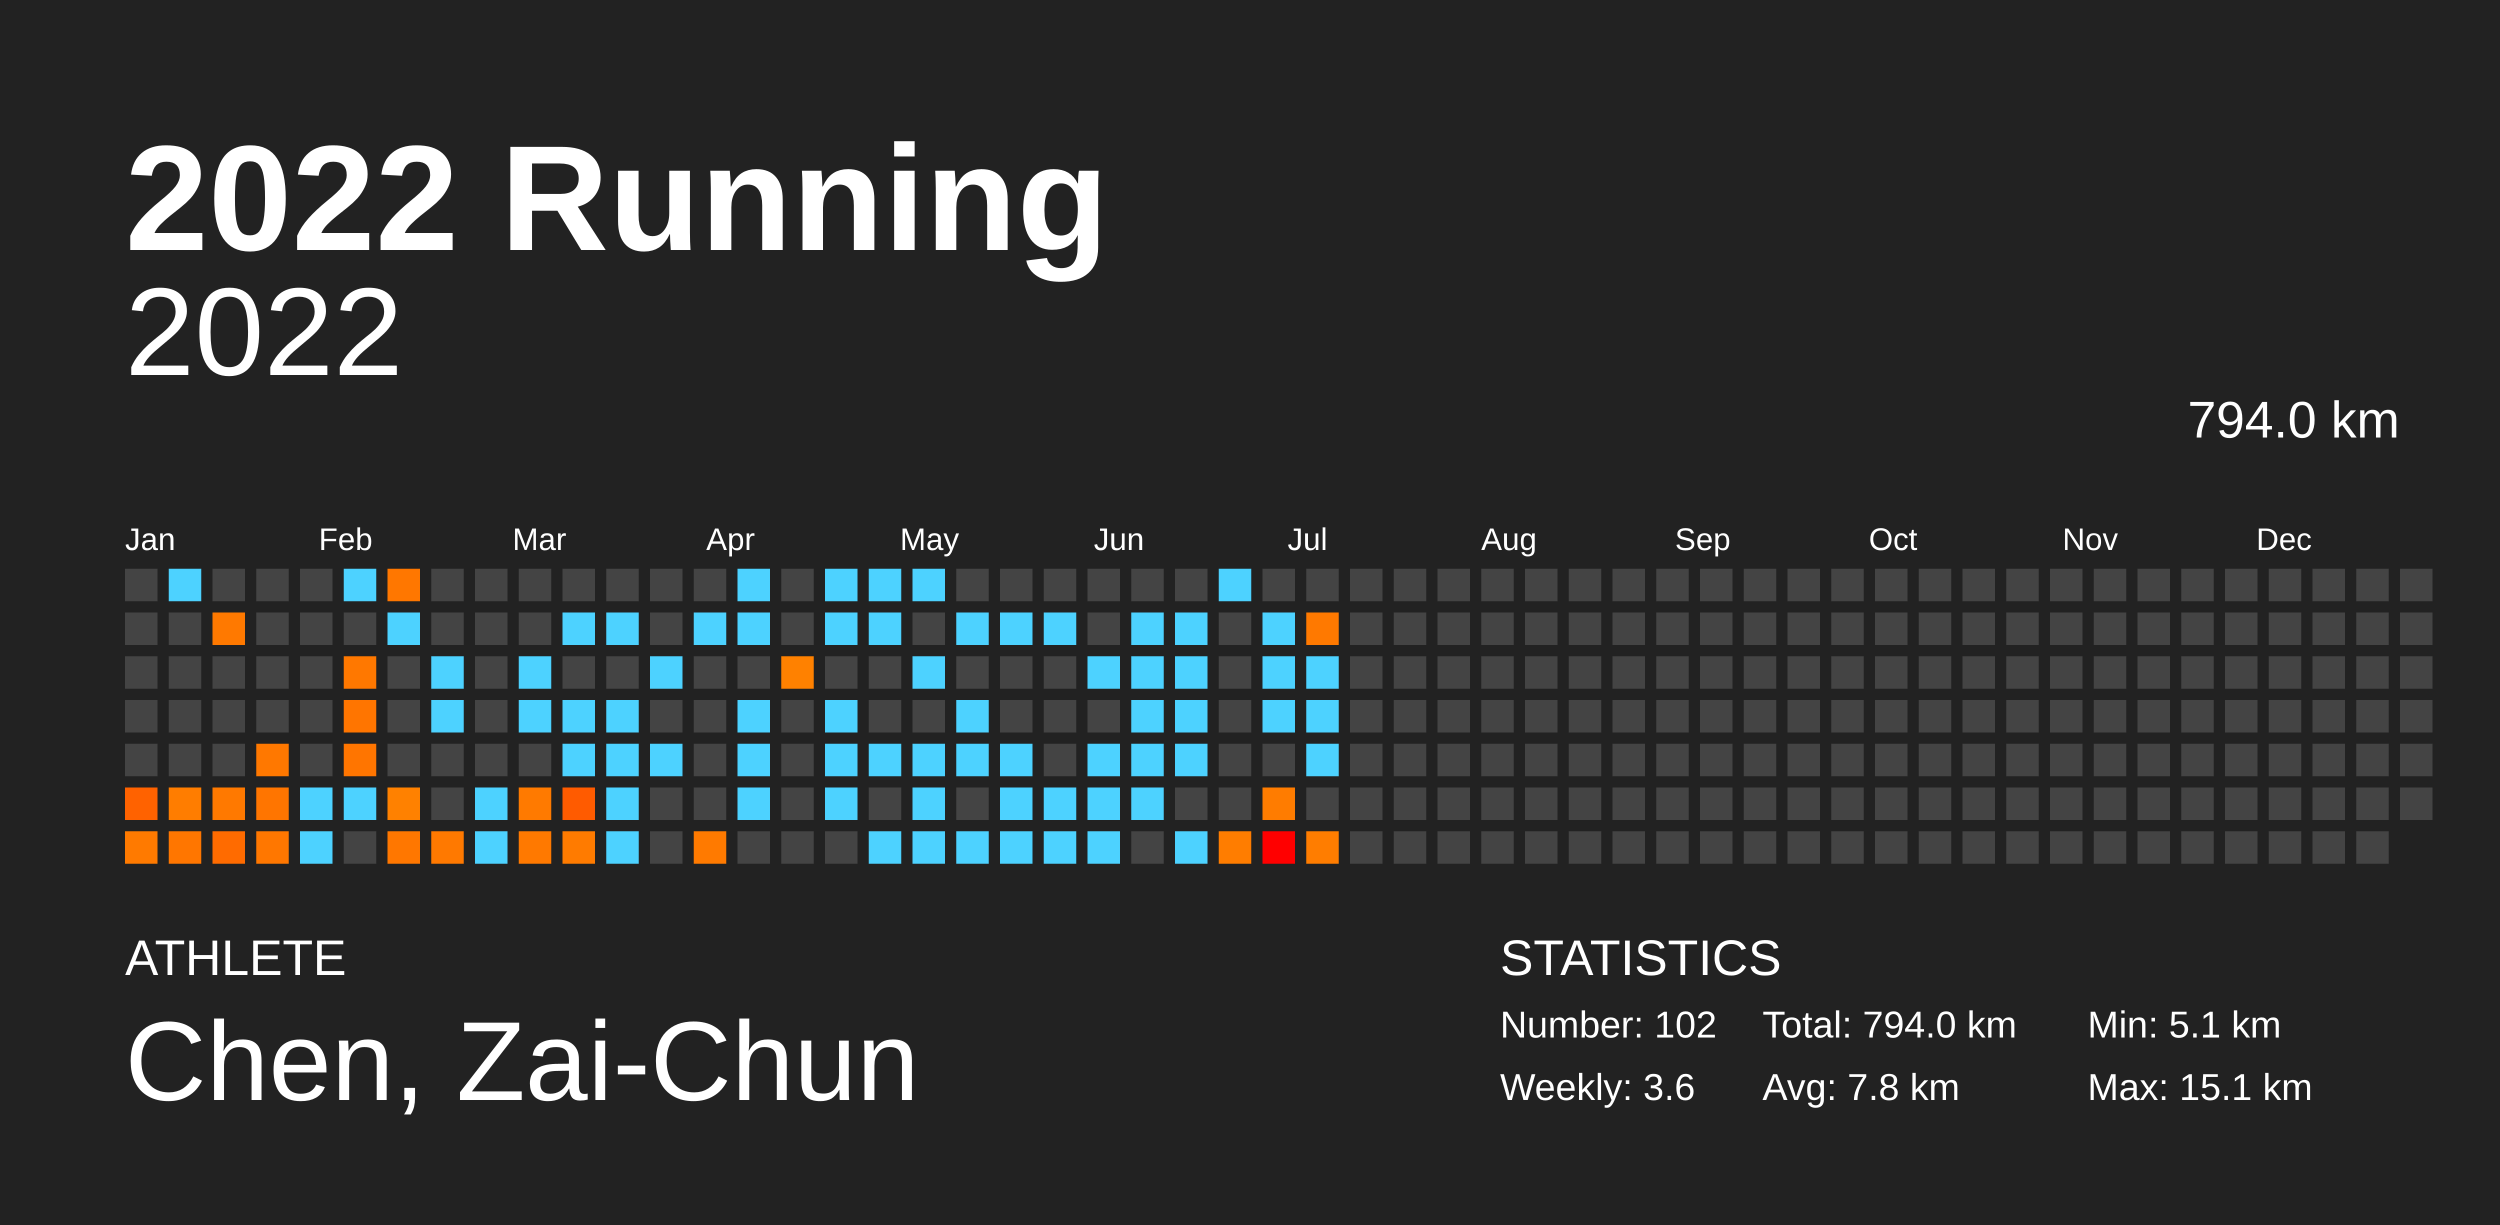
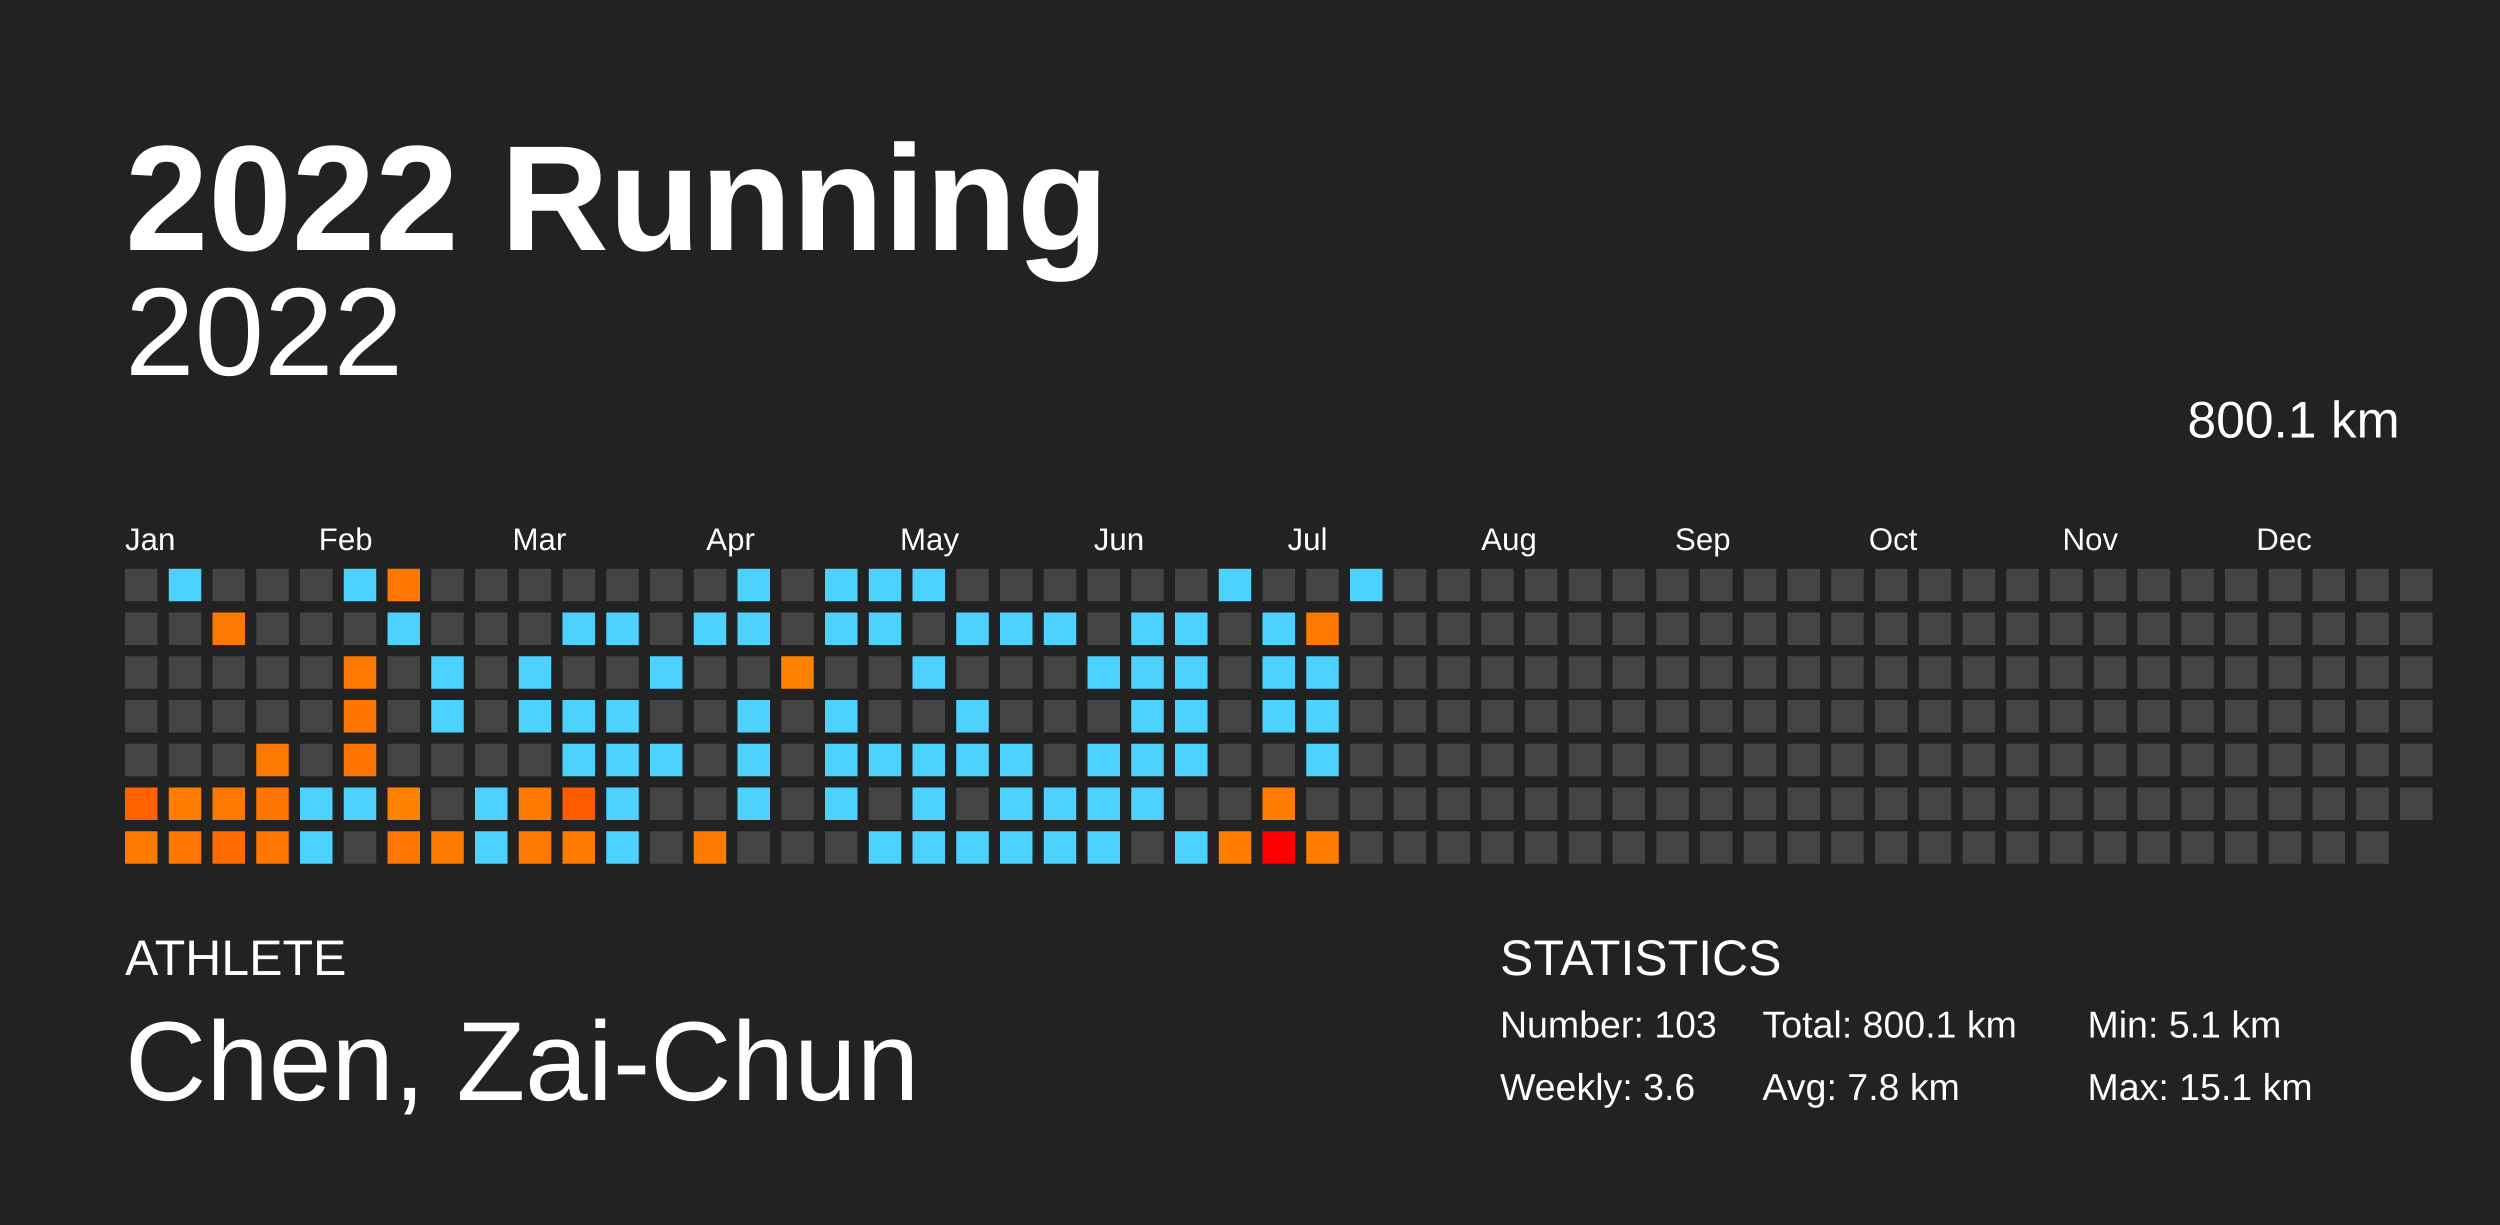
<svg xmlns="http://www.w3.org/2000/svg" baseProfile="full" height="98mm" version="1.1" viewBox="0,0,200,98" width="200mm">
  <defs />
  <rect fill="#222222" height="98" width="200" x="0" y="0" />
  <text fill="#FFFFFF" style="font-size:12px; font-family:Arial; font-weight:bold;" x="10" y="20">2022 Running</text>
  <text fill="#FFFFFF" style="font-size:4px; font-family:Arial" x="10" y="78">ATHLETE</text>
  <text fill="#FFFFFF" style="font-size:9px; font-family:Arial" x="10" y="88">Chen, Zai-Chun</text>
  <text fill="#FFFFFF" style="font-size:4px; font-family:Arial" x="120" y="78">STATISTICS</text>
-   <text fill="#FFFFFF" style="font-size:3px; font-family:Arial" x="120" y="83">Number: 102</text>
+   <text fill="#FFFFFF" style="font-size:3px; font-family:Arial" x="120" y="83">Number: 103</text>
  <text fill="#FFFFFF" style="font-size:3px; font-family:Arial" x="120" y="88">Weekly: 3.6</text>
-   <text fill="#FFFFFF" style="font-size:3px; font-family:Arial" x="141" y="83">Total: 794.0 km</text>
+   <text fill="#FFFFFF" style="font-size:3px; font-family:Arial" x="141" y="83">Total: 800.1 km</text>
  <text fill="#FFFFFF" style="font-size:3px; font-family:Arial" x="141" y="88">Avg: 7.8 km</text>
  <text fill="#FFFFFF" style="font-size:3px; font-family:Arial" x="167" y="83">Min: 5.1 km</text>
  <text fill="#FFFFFF" style="font-size:3px; font-family:Arial" x="167" y="88">Max: 15.1 km</text>
  <text alignment-baseline="hanging" fill="#FFFFFF" style="font-size:10.0px; font-family:Arial;" x="10" y="30">2022</text>
-   <text alignment-baseline="hanging" fill="#FFFFFF" style="font-size:4.125px; font-family:Arial;" x="175" y="35">794.0 km</text>
+   <text alignment-baseline="hanging" fill="#FFFFFF" style="font-size:4.125px; font-family:Arial;" x="175" y="35">800.1 km</text>
  <text fill="#FFFFFF" style="font-size:2.5px; font-family:Arial" x="10.0" y="44">Jan</text>
  <text fill="#FFFFFF" style="font-size:2.5px; font-family:Arial" x="25.5" y="44">Feb</text>
  <text fill="#FFFFFF" style="font-size:2.5px; font-family:Arial" x="41.0" y="44">Mar</text>
  <text fill="#FFFFFF" style="font-size:2.5px; font-family:Arial" x="56.5" y="44">Apr</text>
  <text fill="#FFFFFF" style="font-size:2.5px; font-family:Arial" x="72.0" y="44">May</text>
  <text fill="#FFFFFF" style="font-size:2.5px; font-family:Arial" x="87.5" y="44">Jun</text>
  <text fill="#FFFFFF" style="font-size:2.5px; font-family:Arial" x="103.0" y="44">Jul</text>
  <text fill="#FFFFFF" style="font-size:2.5px; font-family:Arial" x="118.5" y="44">Aug</text>
  <text fill="#FFFFFF" style="font-size:2.5px; font-family:Arial" x="134.0" y="44">Sep</text>
  <text fill="#FFFFFF" style="font-size:2.5px; font-family:Arial" x="149.5" y="44">Oct</text>
  <text fill="#FFFFFF" style="font-size:2.5px; font-family:Arial" x="165.0" y="44">Nov</text>
  <text fill="#FFFFFF" style="font-size:2.5px; font-family:Arial" x="180.5" y="44">Dec</text>
  <rect fill="#444444" height="2.6" width="2.6" x="10.0" y="45.5" />
  <rect fill="#444444" height="2.6" width="2.6" x="10.0" y="49.0" />
  <rect fill="#444444" height="2.6" width="2.6" x="10.0" y="52.5" />
  <rect fill="#444444" height="2.6" width="2.6" x="10.0" y="56.0" />
  <rect fill="#444444" height="2.6" width="2.6" x="10.0" y="59.5" />
  <rect fill="#ff6200" height="2.6" width="2.6" x="10.0" y="63.0" />
  <rect fill="#ff7a00" height="2.6" width="2.6" x="10.0" y="66.5" />
  <rect fill="#4dd2ff" height="2.6" width="2.6" x="13.5" y="45.5" />
  <rect fill="#444444" height="2.6" width="2.6" x="13.5" y="49.0" />
  <rect fill="#444444" height="2.6" width="2.6" x="13.5" y="52.5" />
  <rect fill="#444444" height="2.6" width="2.6" x="13.5" y="56.0" />
  <rect fill="#444444" height="2.6" width="2.6" x="13.5" y="59.5" />
  <rect fill="#ff7d00" height="2.6" width="2.6" x="13.5" y="63.0" />
  <rect fill="#ff7600" height="2.6" width="2.6" x="13.5" y="66.5" />
  <rect fill="#444444" height="2.6" width="2.6" x="17.0" y="45.5" />
  <rect fill="#ff7900" height="2.6" width="2.6" x="17.0" y="49.0" />
  <rect fill="#444444" height="2.6" width="2.6" x="17.0" y="52.5" />
  <rect fill="#444444" height="2.6" width="2.6" x="17.0" y="56.0" />
  <rect fill="#444444" height="2.6" width="2.6" x="17.0" y="59.5" />
  <rect fill="#ff7900" height="2.6" width="2.6" x="17.0" y="63.0" />
  <rect fill="#ff6b00" height="2.6" width="2.6" x="17.0" y="66.5" />
  <rect fill="#444444" height="2.6" width="2.6" x="20.5" y="45.5" />
  <rect fill="#444444" height="2.6" width="2.6" x="20.5" y="49.0" />
  <rect fill="#444444" height="2.6" width="2.6" x="20.5" y="52.5" />
  <rect fill="#444444" height="2.6" width="2.6" x="20.5" y="56.0" />
  <rect fill="#ff7800" height="2.6" width="2.6" x="20.5" y="59.5" />
  <rect fill="#ff7500" height="2.6" width="2.6" x="20.5" y="63.0" />
  <rect fill="#ff7700" height="2.6" width="2.6" x="20.5" y="66.5" />
  <rect fill="#444444" height="2.6" width="2.6" x="24.0" y="45.5" />
  <rect fill="#444444" height="2.6" width="2.6" x="24.0" y="49.0" />
  <rect fill="#444444" height="2.6" width="2.6" x="24.0" y="52.5" />
  <rect fill="#444444" height="2.6" width="2.6" x="24.0" y="56.0" />
  <rect fill="#444444" height="2.6" width="2.6" x="24.0" y="59.5" />
  <rect fill="#4dd2ff" height="2.6" width="2.6" x="24.0" y="63.0" />
  <rect fill="#4dd2ff" height="2.6" width="2.6" x="24.0" y="66.5" />
  <rect fill="#4dd2ff" height="2.6" width="2.6" x="27.5" y="45.5" />
  <rect fill="#444444" height="2.6" width="2.6" x="27.5" y="49.0" />
  <rect fill="#ff7800" height="2.6" width="2.6" x="27.5" y="52.5" />
  <rect fill="#ff7500" height="2.6" width="2.6" x="27.5" y="56.0" />
  <rect fill="#ff7500" height="2.6" width="2.6" x="27.5" y="59.5" />
  <rect fill="#4dd2ff" height="2.6" width="2.6" x="27.5" y="63.0" />
  <rect fill="#444444" height="2.6" width="2.6" x="27.5" y="66.5" />
  <rect fill="#ff7700" height="2.6" width="2.6" x="31.0" y="45.5" />
  <rect fill="#4dd2ff" height="2.6" width="2.6" x="31.0" y="49.0" />
  <rect fill="#444444" height="2.6" width="2.6" x="31.0" y="52.5" />
  <rect fill="#444444" height="2.6" width="2.6" x="31.0" y="56.0" />
  <rect fill="#444444" height="2.6" width="2.6" x="31.0" y="59.5" />
  <rect fill="#ff8100" height="2.6" width="2.6" x="31.0" y="63.0" />
  <rect fill="#ff7700" height="2.6" width="2.6" x="31.0" y="66.5" />
  <rect fill="#444444" height="2.6" width="2.6" x="34.5" y="45.5" />
  <rect fill="#444444" height="2.6" width="2.6" x="34.5" y="49.0" />
  <rect fill="#4dd2ff" height="2.6" width="2.6" x="34.5" y="52.5" />
  <rect fill="#4dd2ff" height="2.6" width="2.6" x="34.5" y="56.0" />
  <rect fill="#444444" height="2.6" width="2.6" x="34.5" y="59.5" />
  <rect fill="#444444" height="2.6" width="2.6" x="34.5" y="63.0" />
  <rect fill="#ff7900" height="2.6" width="2.6" x="34.5" y="66.5" />
  <rect fill="#444444" height="2.6" width="2.6" x="38.0" y="45.5" />
  <rect fill="#444444" height="2.6" width="2.6" x="38.0" y="49.0" />
  <rect fill="#444444" height="2.6" width="2.6" x="38.0" y="52.5" />
  <rect fill="#444444" height="2.6" width="2.6" x="38.0" y="56.0" />
  <rect fill="#444444" height="2.6" width="2.6" x="38.0" y="59.5" />
  <rect fill="#4dd2ff" height="2.6" width="2.6" x="38.0" y="63.0" />
  <rect fill="#4dd2ff" height="2.6" width="2.6" x="38.0" y="66.5" />
  <rect fill="#444444" height="2.6" width="2.6" x="41.5" y="45.5" />
  <rect fill="#444444" height="2.6" width="2.6" x="41.5" y="49.0" />
  <rect fill="#4dd2ff" height="2.6" width="2.6" x="41.5" y="52.5" />
  <rect fill="#4dd2ff" height="2.6" width="2.6" x="41.5" y="56.0" />
  <rect fill="#444444" height="2.6" width="2.6" x="41.5" y="59.5" />
  <rect fill="#ff7a00" height="2.6" width="2.6" x="41.5" y="63.0" />
  <rect fill="#ff7900" height="2.6" width="2.6" x="41.5" y="66.5" />
  <rect fill="#444444" height="2.6" width="2.6" x="45.0" y="45.5" />
  <rect fill="#4dd2ff" height="2.6" width="2.6" x="45.0" y="49.0" />
  <rect fill="#444444" height="2.6" width="2.6" x="45.0" y="52.5" />
  <rect fill="#4dd2ff" height="2.6" width="2.6" x="45.0" y="56.0" />
  <rect fill="#4dd2ff" height="2.6" width="2.6" x="45.0" y="59.5" />
  <rect fill="#ff5b00" height="2.6" width="2.6" x="45.0" y="63.0" />
  <rect fill="#ff7b00" height="2.6" width="2.6" x="45.0" y="66.5" />
  <rect fill="#444444" height="2.6" width="2.6" x="48.5" y="45.5" />
  <rect fill="#4dd2ff" height="2.6" width="2.6" x="48.5" y="49.0" />
  <rect fill="#444444" height="2.6" width="2.6" x="48.5" y="52.5" />
  <rect fill="#4dd2ff" height="2.6" width="2.6" x="48.5" y="56.0" />
  <rect fill="#4dd2ff" height="2.6" width="2.6" x="48.5" y="59.5" />
  <rect fill="#4dd2ff" height="2.6" width="2.6" x="48.5" y="63.0" />
  <rect fill="#4dd2ff" height="2.6" width="2.6" x="48.5" y="66.5" />
  <rect fill="#444444" height="2.6" width="2.6" x="52.0" y="45.5" />
  <rect fill="#444444" height="2.6" width="2.6" x="52.0" y="49.0" />
  <rect fill="#4dd2ff" height="2.6" width="2.6" x="52.0" y="52.5" />
  <rect fill="#444444" height="2.6" width="2.6" x="52.0" y="56.0" />
  <rect fill="#4dd2ff" height="2.6" width="2.6" x="52.0" y="59.5" />
  <rect fill="#444444" height="2.6" width="2.6" x="52.0" y="63.0" />
  <rect fill="#444444" height="2.6" width="2.6" x="52.0" y="66.5" />
  <rect fill="#444444" height="2.6" width="2.6" x="55.5" y="45.5" />
  <rect fill="#4dd2ff" height="2.6" width="2.6" x="55.5" y="49.0" />
  <rect fill="#444444" height="2.6" width="2.6" x="55.5" y="52.5" />
  <rect fill="#444444" height="2.6" width="2.6" x="55.5" y="56.0" />
  <rect fill="#444444" height="2.6" width="2.6" x="55.5" y="59.5" />
  <rect fill="#444444" height="2.6" width="2.6" x="55.5" y="63.0" />
  <rect fill="#ff7a00" height="2.6" width="2.6" x="55.5" y="66.5" />
  <rect fill="#4dd2ff" height="2.6" width="2.6" x="59.0" y="45.5" />
  <rect fill="#4dd2ff" height="2.6" width="2.6" x="59.0" y="49.0" />
  <rect fill="#444444" height="2.6" width="2.6" x="59.0" y="52.5" />
  <rect fill="#4dd2ff" height="2.6" width="2.6" x="59.0" y="56.0" />
  <rect fill="#4dd2ff" height="2.6" width="2.6" x="59.0" y="59.5" />
  <rect fill="#4dd2ff" height="2.6" width="2.6" x="59.0" y="63.0" />
  <rect fill="#444444" height="2.6" width="2.6" x="59.0" y="66.5" />
  <rect fill="#444444" height="2.6" width="2.6" x="62.5" y="45.5" />
  <rect fill="#444444" height="2.6" width="2.6" x="62.5" y="49.0" />
  <rect fill="#ff8100" height="2.6" width="2.6" x="62.5" y="52.5" />
  <rect fill="#444444" height="2.6" width="2.6" x="62.5" y="56.0" />
  <rect fill="#444444" height="2.6" width="2.6" x="62.5" y="59.5" />
  <rect fill="#444444" height="2.6" width="2.6" x="62.5" y="63.0" />
  <rect fill="#444444" height="2.6" width="2.6" x="62.5" y="66.5" />
  <rect fill="#4dd2ff" height="2.6" width="2.6" x="66.0" y="45.5" />
  <rect fill="#4dd2ff" height="2.6" width="2.6" x="66.0" y="49.0" />
  <rect fill="#444444" height="2.6" width="2.6" x="66.0" y="52.5" />
  <rect fill="#4dd2ff" height="2.6" width="2.6" x="66.0" y="56.0" />
  <rect fill="#4dd2ff" height="2.6" width="2.6" x="66.0" y="59.5" />
  <rect fill="#4dd2ff" height="2.6" width="2.6" x="66.0" y="63.0" />
  <rect fill="#444444" height="2.6" width="2.6" x="66.0" y="66.5" />
  <rect fill="#4dd2ff" height="2.6" width="2.6" x="69.5" y="45.5" />
  <rect fill="#4dd2ff" height="2.6" width="2.6" x="69.5" y="49.0" />
  <rect fill="#444444" height="2.6" width="2.6" x="69.5" y="52.5" />
  <rect fill="#444444" height="2.6" width="2.6" x="69.5" y="56.0" />
  <rect fill="#4dd2ff" height="2.6" width="2.6" x="69.5" y="59.5" />
  <rect fill="#444444" height="2.6" width="2.6" x="69.5" y="63.0" />
  <rect fill="#4dd2ff" height="2.6" width="2.6" x="69.5" y="66.5" />
  <rect fill="#4dd2ff" height="2.6" width="2.6" x="73.0" y="45.5" />
  <rect fill="#444444" height="2.6" width="2.6" x="73.0" y="49.0" />
  <rect fill="#4dd2ff" height="2.6" width="2.6" x="73.0" y="52.5" />
  <rect fill="#444444" height="2.6" width="2.6" x="73.0" y="56.0" />
  <rect fill="#4dd2ff" height="2.6" width="2.6" x="73.0" y="59.5" />
  <rect fill="#4dd2ff" height="2.6" width="2.6" x="73.0" y="63.0" />
  <rect fill="#4dd2ff" height="2.6" width="2.6" x="73.0" y="66.5" />
  <rect fill="#444444" height="2.6" width="2.6" x="76.5" y="45.5" />
  <rect fill="#4dd2ff" height="2.6" width="2.6" x="76.5" y="49.0" />
  <rect fill="#444444" height="2.6" width="2.6" x="76.5" y="52.5" />
  <rect fill="#4dd2ff" height="2.6" width="2.6" x="76.5" y="56.0" />
  <rect fill="#4dd2ff" height="2.6" width="2.6" x="76.5" y="59.5" />
  <rect fill="#444444" height="2.6" width="2.6" x="76.5" y="63.0" />
  <rect fill="#4dd2ff" height="2.6" width="2.6" x="76.5" y="66.5" />
  <rect fill="#444444" height="2.6" width="2.6" x="80.0" y="45.5" />
  <rect fill="#4dd2ff" height="2.6" width="2.6" x="80.0" y="49.0" />
  <rect fill="#444444" height="2.6" width="2.6" x="80.0" y="52.5" />
  <rect fill="#444444" height="2.6" width="2.6" x="80.0" y="56.0" />
  <rect fill="#4dd2ff" height="2.6" width="2.6" x="80.0" y="59.5" />
  <rect fill="#4dd2ff" height="2.6" width="2.6" x="80.0" y="63.0" />
  <rect fill="#4dd2ff" height="2.6" width="2.6" x="80.0" y="66.5" />
  <rect fill="#444444" height="2.6" width="2.6" x="83.5" y="45.5" />
  <rect fill="#4dd2ff" height="2.6" width="2.6" x="83.5" y="49.0" />
  <rect fill="#444444" height="2.6" width="2.6" x="83.5" y="52.5" />
  <rect fill="#444444" height="2.6" width="2.6" x="83.5" y="56.0" />
  <rect fill="#444444" height="2.6" width="2.6" x="83.5" y="59.5" />
  <rect fill="#4dd2ff" height="2.6" width="2.6" x="83.5" y="63.0" />
  <rect fill="#4dd2ff" height="2.6" width="2.6" x="83.5" y="66.5" />
  <rect fill="#444444" height="2.6" width="2.6" x="87.0" y="45.5" />
  <rect fill="#444444" height="2.6" width="2.6" x="87.0" y="49.0" />
  <rect fill="#4dd2ff" height="2.6" width="2.6" x="87.0" y="52.5" />
  <rect fill="#444444" height="2.6" width="2.6" x="87.0" y="56.0" />
  <rect fill="#4dd2ff" height="2.6" width="2.6" x="87.0" y="59.5" />
  <rect fill="#4dd2ff" height="2.6" width="2.6" x="87.0" y="63.0" />
  <rect fill="#4dd2ff" height="2.6" width="2.6" x="87.0" y="66.5" />
  <rect fill="#444444" height="2.6" width="2.6" x="90.5" y="45.5" />
  <rect fill="#4dd2ff" height="2.6" width="2.6" x="90.5" y="49.0" />
  <rect fill="#4dd2ff" height="2.6" width="2.6" x="90.5" y="52.5" />
  <rect fill="#4dd2ff" height="2.6" width="2.6" x="90.5" y="56.0" />
  <rect fill="#4dd2ff" height="2.6" width="2.6" x="90.5" y="59.5" />
  <rect fill="#4dd2ff" height="2.6" width="2.6" x="90.5" y="63.0" />
  <rect fill="#444444" height="2.6" width="2.6" x="90.5" y="66.5" />
  <rect fill="#444444" height="2.6" width="2.6" x="94.0" y="45.5" />
  <rect fill="#4dd2ff" height="2.6" width="2.6" x="94.0" y="49.0" />
  <rect fill="#4dd2ff" height="2.6" width="2.6" x="94.0" y="52.5" />
  <rect fill="#4dd2ff" height="2.6" width="2.6" x="94.0" y="56.0" />
  <rect fill="#4dd2ff" height="2.6" width="2.6" x="94.0" y="59.5" />
  <rect fill="#444444" height="2.6" width="2.6" x="94.0" y="63.0" />
  <rect fill="#4dd2ff" height="2.6" width="2.6" x="94.0" y="66.5" />
  <rect fill="#4dd2ff" height="2.6" width="2.6" x="97.5" y="45.5" />
  <rect fill="#444444" height="2.6" width="2.6" x="97.5" y="49.0" />
  <rect fill="#444444" height="2.6" width="2.6" x="97.5" y="52.5" />
  <rect fill="#444444" height="2.6" width="2.6" x="97.5" y="56.0" />
  <rect fill="#444444" height="2.6" width="2.6" x="97.5" y="59.5" />
  <rect fill="#444444" height="2.6" width="2.6" x="97.5" y="63.0" />
  <rect fill="#ff7d00" height="2.6" width="2.6" x="97.5" y="66.5" />
  <rect fill="#444444" height="2.6" width="2.6" x="101.0" y="45.5" />
  <rect fill="#4dd2ff" height="2.6" width="2.6" x="101.0" y="49.0" />
  <rect fill="#4dd2ff" height="2.6" width="2.6" x="101.0" y="52.5" />
  <rect fill="#4dd2ff" height="2.6" width="2.6" x="101.0" y="56.0" />
  <rect fill="#444444" height="2.6" width="2.6" x="101.0" y="59.5" />
  <rect fill="#ff7c00" height="2.6" width="2.6" x="101.0" y="63.0" />
  <rect fill="#ff0000" height="2.6" width="2.6" x="101.0" y="66.5" />
  <rect fill="#444444" height="2.6" width="2.6" x="104.5" y="45.5" />
  <rect fill="#ff7900" height="2.6" width="2.6" x="104.5" y="49.0" />
  <rect fill="#4dd2ff" height="2.6" width="2.6" x="104.5" y="52.5" />
  <rect fill="#4dd2ff" height="2.6" width="2.6" x="104.5" y="56.0" />
  <rect fill="#4dd2ff" height="2.6" width="2.6" x="104.5" y="59.5" />
  <rect fill="#444444" height="2.6" width="2.6" x="104.5" y="63.0" />
  <rect fill="#ff7d00" height="2.6" width="2.6" x="104.5" y="66.5" />
-   <rect fill="#444444" height="2.6" width="2.6" x="108.0" y="45.5" />
+   <rect fill="#4dd2ff" height="2.6" width="2.6" x="108.0" y="45.5" />
  <rect fill="#444444" height="2.6" width="2.6" x="108.0" y="49.0" />
  <rect fill="#444444" height="2.6" width="2.6" x="108.0" y="52.5" />
  <rect fill="#444444" height="2.6" width="2.6" x="108.0" y="56.0" />
  <rect fill="#444444" height="2.6" width="2.6" x="108.0" y="59.5" />
  <rect fill="#444444" height="2.6" width="2.6" x="108.0" y="63.0" />
  <rect fill="#444444" height="2.6" width="2.6" x="108.0" y="66.5" />
  <rect fill="#444444" height="2.6" width="2.6" x="111.5" y="45.5" />
  <rect fill="#444444" height="2.6" width="2.6" x="111.5" y="49.0" />
  <rect fill="#444444" height="2.6" width="2.6" x="111.5" y="52.5" />
  <rect fill="#444444" height="2.6" width="2.6" x="111.5" y="56.0" />
  <rect fill="#444444" height="2.6" width="2.6" x="111.5" y="59.5" />
  <rect fill="#444444" height="2.6" width="2.6" x="111.5" y="63.0" />
  <rect fill="#444444" height="2.6" width="2.6" x="111.5" y="66.5" />
  <rect fill="#444444" height="2.6" width="2.6" x="115.0" y="45.5" />
  <rect fill="#444444" height="2.6" width="2.6" x="115.0" y="49.0" />
  <rect fill="#444444" height="2.6" width="2.6" x="115.0" y="52.5" />
  <rect fill="#444444" height="2.6" width="2.6" x="115.0" y="56.0" />
  <rect fill="#444444" height="2.6" width="2.6" x="115.0" y="59.5" />
  <rect fill="#444444" height="2.6" width="2.6" x="115.0" y="63.0" />
  <rect fill="#444444" height="2.6" width="2.6" x="115.0" y="66.5" />
  <rect fill="#444444" height="2.6" width="2.6" x="118.5" y="45.5" />
  <rect fill="#444444" height="2.6" width="2.6" x="118.5" y="49.0" />
  <rect fill="#444444" height="2.6" width="2.6" x="118.5" y="52.5" />
  <rect fill="#444444" height="2.6" width="2.6" x="118.5" y="56.0" />
  <rect fill="#444444" height="2.6" width="2.6" x="118.5" y="59.5" />
  <rect fill="#444444" height="2.6" width="2.6" x="118.5" y="63.0" />
  <rect fill="#444444" height="2.6" width="2.6" x="118.5" y="66.5" />
  <rect fill="#444444" height="2.6" width="2.6" x="122.0" y="45.5" />
  <rect fill="#444444" height="2.6" width="2.6" x="122.0" y="49.0" />
  <rect fill="#444444" height="2.6" width="2.6" x="122.0" y="52.5" />
  <rect fill="#444444" height="2.6" width="2.6" x="122.0" y="56.0" />
  <rect fill="#444444" height="2.6" width="2.6" x="122.0" y="59.5" />
  <rect fill="#444444" height="2.6" width="2.6" x="122.0" y="63.0" />
  <rect fill="#444444" height="2.6" width="2.6" x="122.0" y="66.5" />
  <rect fill="#444444" height="2.6" width="2.6" x="125.5" y="45.5" />
  <rect fill="#444444" height="2.6" width="2.6" x="125.5" y="49.0" />
  <rect fill="#444444" height="2.6" width="2.6" x="125.5" y="52.5" />
  <rect fill="#444444" height="2.6" width="2.6" x="125.5" y="56.0" />
  <rect fill="#444444" height="2.6" width="2.6" x="125.5" y="59.5" />
  <rect fill="#444444" height="2.6" width="2.6" x="125.5" y="63.0" />
  <rect fill="#444444" height="2.6" width="2.6" x="125.5" y="66.5" />
  <rect fill="#444444" height="2.6" width="2.6" x="129.0" y="45.5" />
  <rect fill="#444444" height="2.6" width="2.6" x="129.0" y="49.0" />
  <rect fill="#444444" height="2.6" width="2.6" x="129.0" y="52.5" />
  <rect fill="#444444" height="2.6" width="2.6" x="129.0" y="56.0" />
  <rect fill="#444444" height="2.6" width="2.6" x="129.0" y="59.5" />
  <rect fill="#444444" height="2.6" width="2.6" x="129.0" y="63.0" />
  <rect fill="#444444" height="2.6" width="2.6" x="129.0" y="66.5" />
  <rect fill="#444444" height="2.6" width="2.6" x="132.5" y="45.5" />
  <rect fill="#444444" height="2.6" width="2.6" x="132.5" y="49.0" />
  <rect fill="#444444" height="2.6" width="2.6" x="132.5" y="52.5" />
  <rect fill="#444444" height="2.6" width="2.6" x="132.5" y="56.0" />
  <rect fill="#444444" height="2.6" width="2.6" x="132.5" y="59.5" />
  <rect fill="#444444" height="2.6" width="2.6" x="132.5" y="63.0" />
  <rect fill="#444444" height="2.6" width="2.6" x="132.5" y="66.5" />
  <rect fill="#444444" height="2.6" width="2.6" x="136.0" y="45.5" />
  <rect fill="#444444" height="2.6" width="2.6" x="136.0" y="49.0" />
  <rect fill="#444444" height="2.6" width="2.6" x="136.0" y="52.5" />
  <rect fill="#444444" height="2.6" width="2.6" x="136.0" y="56.0" />
  <rect fill="#444444" height="2.6" width="2.6" x="136.0" y="59.5" />
  <rect fill="#444444" height="2.6" width="2.6" x="136.0" y="63.0" />
  <rect fill="#444444" height="2.6" width="2.6" x="136.0" y="66.5" />
  <rect fill="#444444" height="2.6" width="2.6" x="139.5" y="45.5" />
  <rect fill="#444444" height="2.6" width="2.6" x="139.5" y="49.0" />
  <rect fill="#444444" height="2.6" width="2.6" x="139.5" y="52.5" />
  <rect fill="#444444" height="2.6" width="2.6" x="139.5" y="56.0" />
  <rect fill="#444444" height="2.6" width="2.6" x="139.5" y="59.5" />
  <rect fill="#444444" height="2.6" width="2.6" x="139.5" y="63.0" />
  <rect fill="#444444" height="2.6" width="2.6" x="139.5" y="66.5" />
  <rect fill="#444444" height="2.6" width="2.6" x="143.0" y="45.5" />
  <rect fill="#444444" height="2.6" width="2.6" x="143.0" y="49.0" />
  <rect fill="#444444" height="2.6" width="2.6" x="143.0" y="52.5" />
  <rect fill="#444444" height="2.6" width="2.6" x="143.0" y="56.0" />
  <rect fill="#444444" height="2.6" width="2.6" x="143.0" y="59.5" />
  <rect fill="#444444" height="2.6" width="2.6" x="143.0" y="63.0" />
  <rect fill="#444444" height="2.6" width="2.6" x="143.0" y="66.5" />
  <rect fill="#444444" height="2.6" width="2.6" x="146.5" y="45.5" />
  <rect fill="#444444" height="2.6" width="2.6" x="146.5" y="49.0" />
  <rect fill="#444444" height="2.6" width="2.6" x="146.5" y="52.5" />
  <rect fill="#444444" height="2.6" width="2.6" x="146.5" y="56.0" />
  <rect fill="#444444" height="2.6" width="2.6" x="146.5" y="59.5" />
  <rect fill="#444444" height="2.6" width="2.6" x="146.5" y="63.0" />
  <rect fill="#444444" height="2.6" width="2.6" x="146.5" y="66.5" />
  <rect fill="#444444" height="2.6" width="2.6" x="150.0" y="45.5" />
  <rect fill="#444444" height="2.6" width="2.6" x="150.0" y="49.0" />
  <rect fill="#444444" height="2.6" width="2.6" x="150.0" y="52.5" />
  <rect fill="#444444" height="2.6" width="2.6" x="150.0" y="56.0" />
  <rect fill="#444444" height="2.6" width="2.6" x="150.0" y="59.5" />
  <rect fill="#444444" height="2.6" width="2.6" x="150.0" y="63.0" />
  <rect fill="#444444" height="2.6" width="2.6" x="150.0" y="66.5" />
  <rect fill="#444444" height="2.6" width="2.6" x="153.5" y="45.5" />
  <rect fill="#444444" height="2.6" width="2.6" x="153.5" y="49.0" />
  <rect fill="#444444" height="2.6" width="2.6" x="153.5" y="52.5" />
  <rect fill="#444444" height="2.6" width="2.6" x="153.5" y="56.0" />
  <rect fill="#444444" height="2.6" width="2.6" x="153.5" y="59.5" />
  <rect fill="#444444" height="2.6" width="2.6" x="153.5" y="63.0" />
  <rect fill="#444444" height="2.6" width="2.6" x="153.5" y="66.5" />
  <rect fill="#444444" height="2.6" width="2.6" x="157.0" y="45.5" />
  <rect fill="#444444" height="2.6" width="2.6" x="157.0" y="49.0" />
  <rect fill="#444444" height="2.6" width="2.6" x="157.0" y="52.5" />
  <rect fill="#444444" height="2.6" width="2.6" x="157.0" y="56.0" />
  <rect fill="#444444" height="2.6" width="2.6" x="157.0" y="59.5" />
  <rect fill="#444444" height="2.6" width="2.6" x="157.0" y="63.0" />
  <rect fill="#444444" height="2.6" width="2.6" x="157.0" y="66.5" />
  <rect fill="#444444" height="2.6" width="2.6" x="160.5" y="45.5" />
  <rect fill="#444444" height="2.6" width="2.6" x="160.5" y="49.0" />
  <rect fill="#444444" height="2.6" width="2.6" x="160.5" y="52.5" />
  <rect fill="#444444" height="2.6" width="2.6" x="160.5" y="56.0" />
  <rect fill="#444444" height="2.6" width="2.6" x="160.5" y="59.5" />
  <rect fill="#444444" height="2.6" width="2.6" x="160.5" y="63.0" />
  <rect fill="#444444" height="2.6" width="2.6" x="160.5" y="66.5" />
  <rect fill="#444444" height="2.6" width="2.6" x="164.0" y="45.5" />
  <rect fill="#444444" height="2.6" width="2.6" x="164.0" y="49.0" />
  <rect fill="#444444" height="2.6" width="2.6" x="164.0" y="52.5" />
  <rect fill="#444444" height="2.6" width="2.6" x="164.0" y="56.0" />
  <rect fill="#444444" height="2.6" width="2.6" x="164.0" y="59.5" />
  <rect fill="#444444" height="2.6" width="2.6" x="164.0" y="63.0" />
  <rect fill="#444444" height="2.6" width="2.6" x="164.0" y="66.5" />
  <rect fill="#444444" height="2.6" width="2.6" x="167.5" y="45.5" />
  <rect fill="#444444" height="2.6" width="2.6" x="167.5" y="49.0" />
  <rect fill="#444444" height="2.6" width="2.6" x="167.5" y="52.5" />
  <rect fill="#444444" height="2.6" width="2.6" x="167.5" y="56.0" />
  <rect fill="#444444" height="2.6" width="2.6" x="167.5" y="59.5" />
  <rect fill="#444444" height="2.6" width="2.6" x="167.5" y="63.0" />
  <rect fill="#444444" height="2.6" width="2.6" x="167.5" y="66.5" />
  <rect fill="#444444" height="2.6" width="2.6" x="171.0" y="45.5" />
  <rect fill="#444444" height="2.6" width="2.6" x="171.0" y="49.0" />
  <rect fill="#444444" height="2.6" width="2.6" x="171.0" y="52.5" />
  <rect fill="#444444" height="2.6" width="2.6" x="171.0" y="56.0" />
  <rect fill="#444444" height="2.6" width="2.6" x="171.0" y="59.5" />
  <rect fill="#444444" height="2.6" width="2.6" x="171.0" y="63.0" />
  <rect fill="#444444" height="2.6" width="2.6" x="171.0" y="66.5" />
  <rect fill="#444444" height="2.6" width="2.6" x="174.5" y="45.5" />
  <rect fill="#444444" height="2.6" width="2.6" x="174.5" y="49.0" />
  <rect fill="#444444" height="2.6" width="2.6" x="174.5" y="52.5" />
  <rect fill="#444444" height="2.6" width="2.6" x="174.5" y="56.0" />
  <rect fill="#444444" height="2.6" width="2.6" x="174.5" y="59.5" />
  <rect fill="#444444" height="2.6" width="2.6" x="174.5" y="63.0" />
  <rect fill="#444444" height="2.6" width="2.6" x="174.5" y="66.5" />
  <rect fill="#444444" height="2.6" width="2.6" x="178.0" y="45.5" />
  <rect fill="#444444" height="2.6" width="2.6" x="178.0" y="49.0" />
  <rect fill="#444444" height="2.6" width="2.6" x="178.0" y="52.5" />
  <rect fill="#444444" height="2.6" width="2.6" x="178.0" y="56.0" />
  <rect fill="#444444" height="2.6" width="2.6" x="178.0" y="59.5" />
  <rect fill="#444444" height="2.6" width="2.6" x="178.0" y="63.0" />
  <rect fill="#444444" height="2.6" width="2.6" x="178.0" y="66.5" />
  <rect fill="#444444" height="2.6" width="2.6" x="181.5" y="45.5" />
  <rect fill="#444444" height="2.6" width="2.6" x="181.5" y="49.0" />
  <rect fill="#444444" height="2.6" width="2.6" x="181.5" y="52.5" />
  <rect fill="#444444" height="2.6" width="2.6" x="181.5" y="56.0" />
  <rect fill="#444444" height="2.6" width="2.6" x="181.5" y="59.5" />
  <rect fill="#444444" height="2.6" width="2.6" x="181.5" y="63.0" />
  <rect fill="#444444" height="2.6" width="2.6" x="181.5" y="66.5" />
  <rect fill="#444444" height="2.6" width="2.6" x="185.0" y="45.5" />
  <rect fill="#444444" height="2.6" width="2.6" x="185.0" y="49.0" />
  <rect fill="#444444" height="2.6" width="2.6" x="185.0" y="52.5" />
  <rect fill="#444444" height="2.6" width="2.6" x="185.0" y="56.0" />
  <rect fill="#444444" height="2.6" width="2.6" x="185.0" y="59.5" />
  <rect fill="#444444" height="2.6" width="2.6" x="185.0" y="63.0" />
  <rect fill="#444444" height="2.6" width="2.6" x="185.0" y="66.5" />
  <rect fill="#444444" height="2.6" width="2.6" x="188.5" y="45.5" />
  <rect fill="#444444" height="2.6" width="2.6" x="188.5" y="49.0" />
  <rect fill="#444444" height="2.6" width="2.6" x="188.5" y="52.5" />
  <rect fill="#444444" height="2.6" width="2.6" x="188.5" y="56.0" />
  <rect fill="#444444" height="2.6" width="2.6" x="188.5" y="59.5" />
  <rect fill="#444444" height="2.6" width="2.6" x="188.5" y="63.0" />
  <rect fill="#444444" height="2.6" width="2.6" x="188.5" y="66.5" />
  <rect fill="#444444" height="2.6" width="2.6" x="192.0" y="45.5" />
  <rect fill="#444444" height="2.6" width="2.6" x="192.0" y="49.0" />
  <rect fill="#444444" height="2.6" width="2.6" x="192.0" y="52.5" />
  <rect fill="#444444" height="2.6" width="2.6" x="192.0" y="56.0" />
  <rect fill="#444444" height="2.6" width="2.6" x="192.0" y="59.5" />
  <rect fill="#444444" height="2.6" width="2.6" x="192.0" y="63.0" />
</svg>
